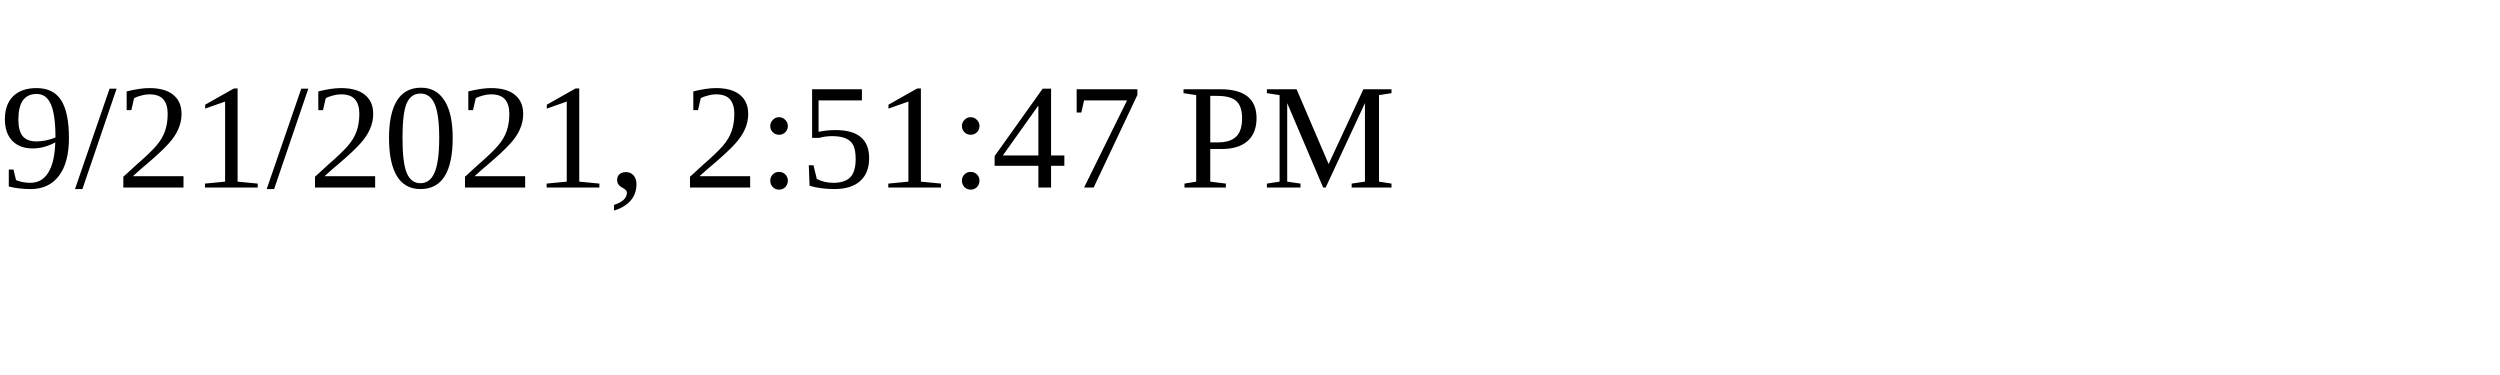
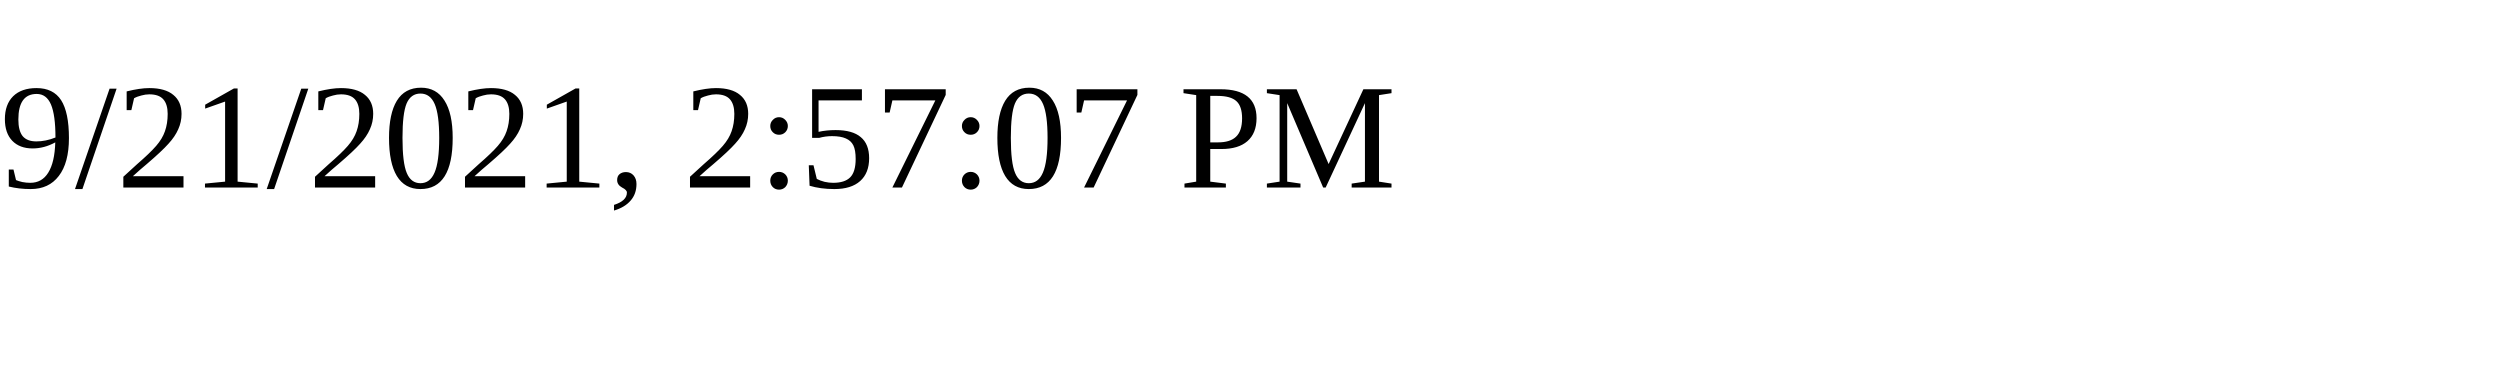
<svg xmlns="http://www.w3.org/2000/svg" height="30" width="200">
-   <text x="0" y="15">9/21/2021, 2:51:47 PM</text>
+   <text x="0" y="15">9/21/2021, 2:57:07 PM</text>
</svg>
